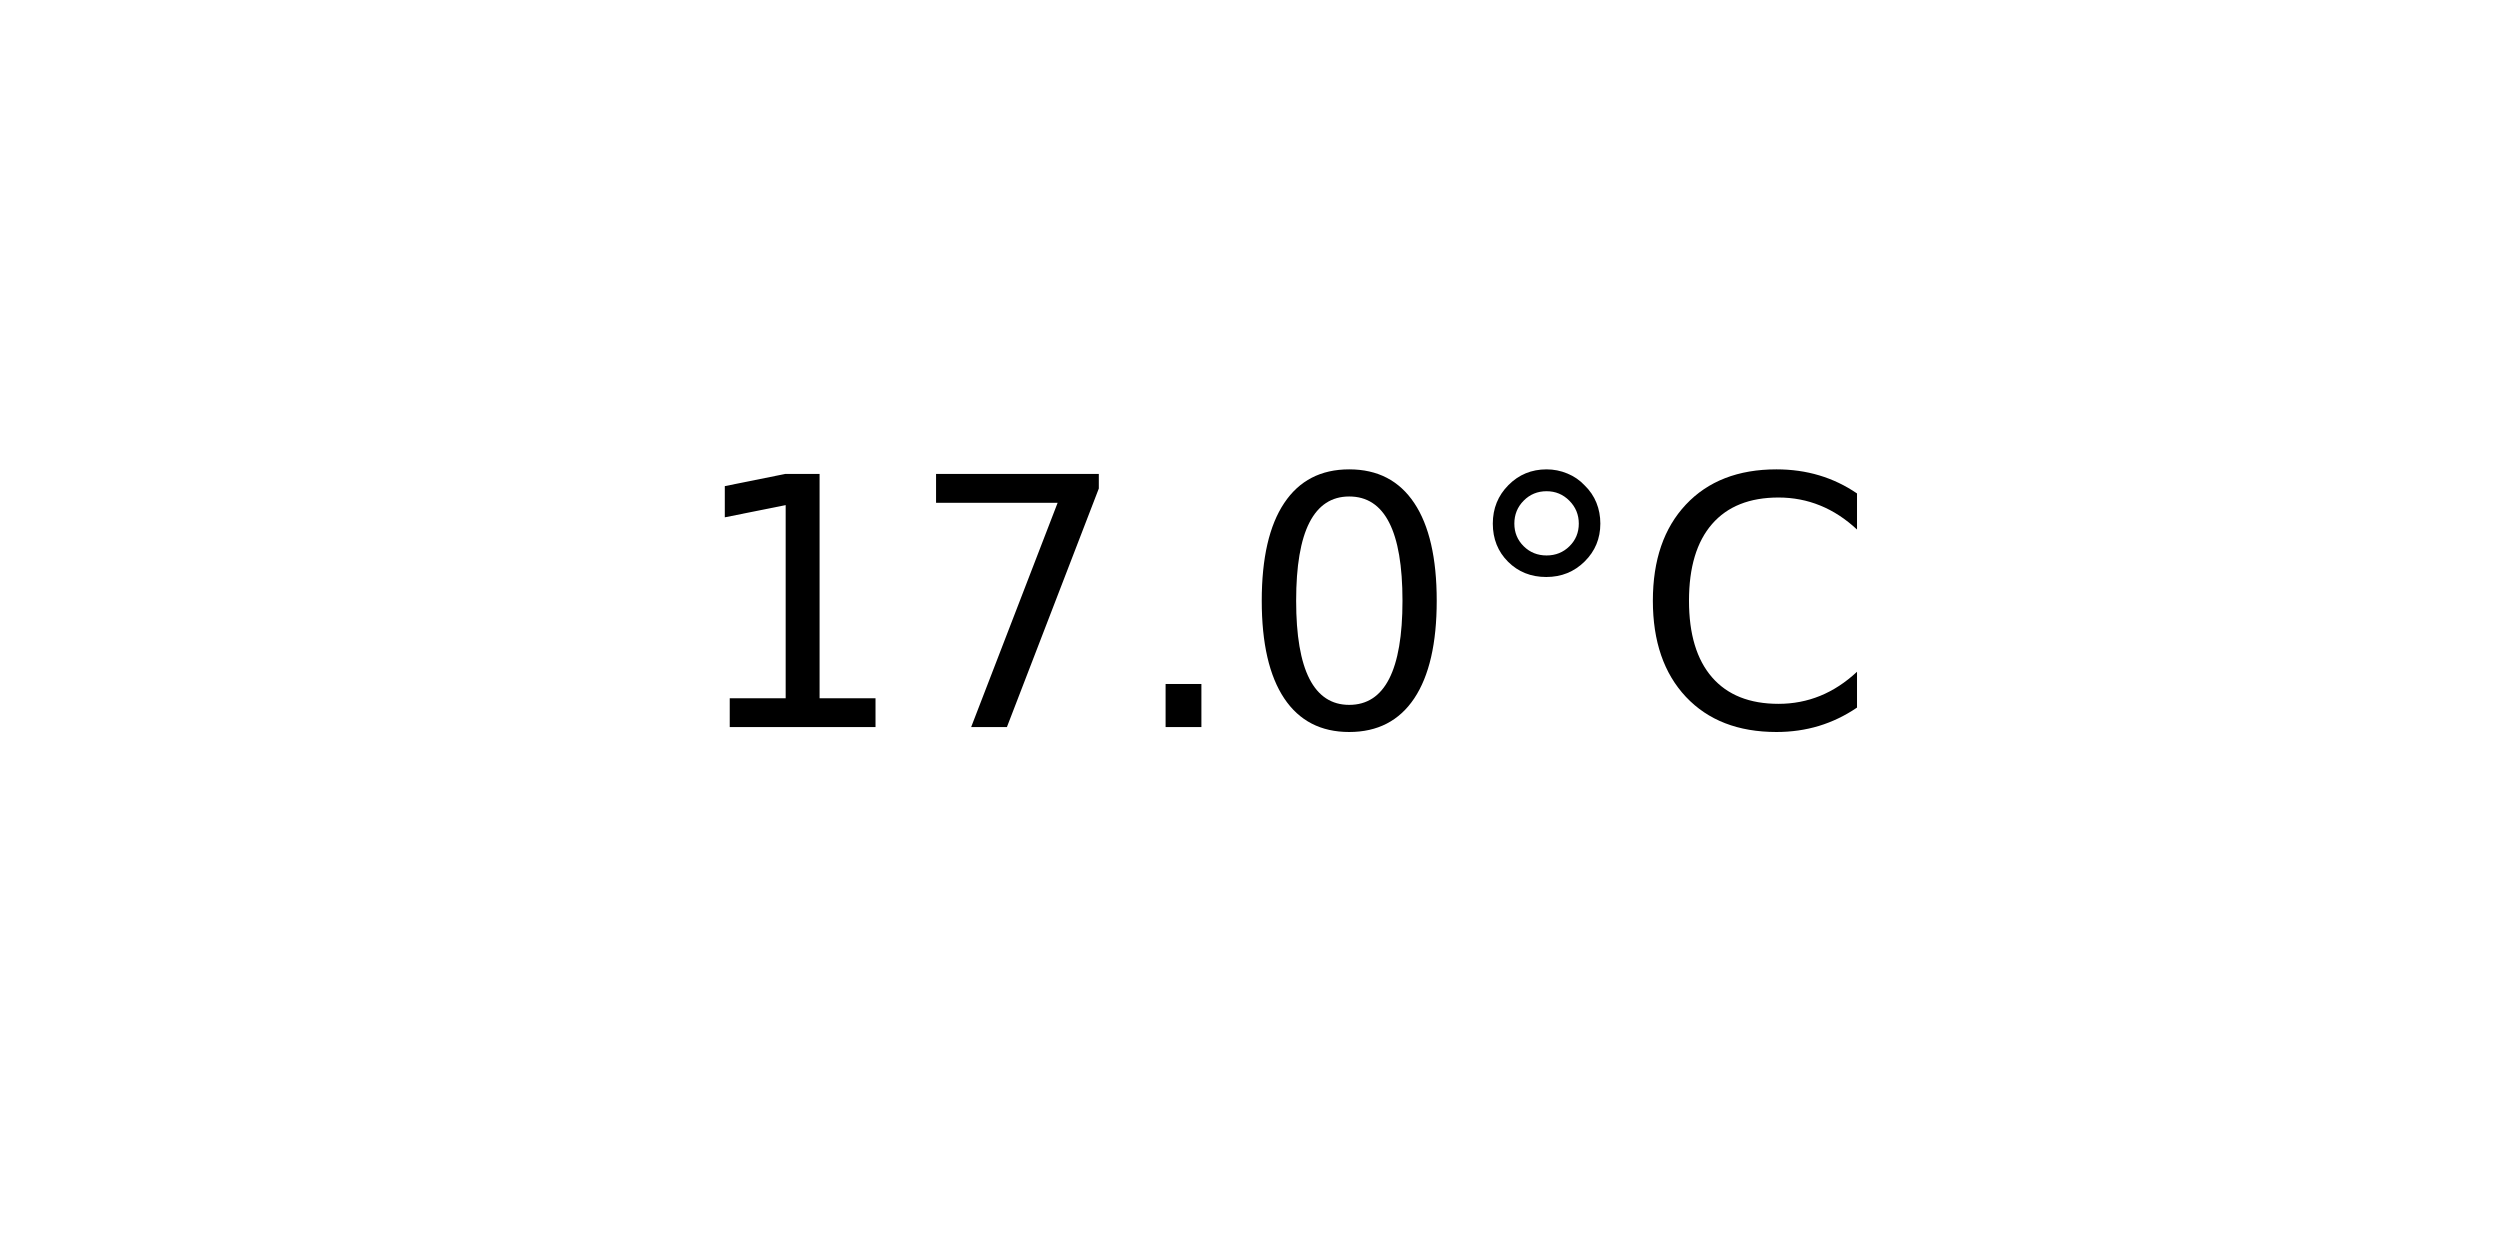
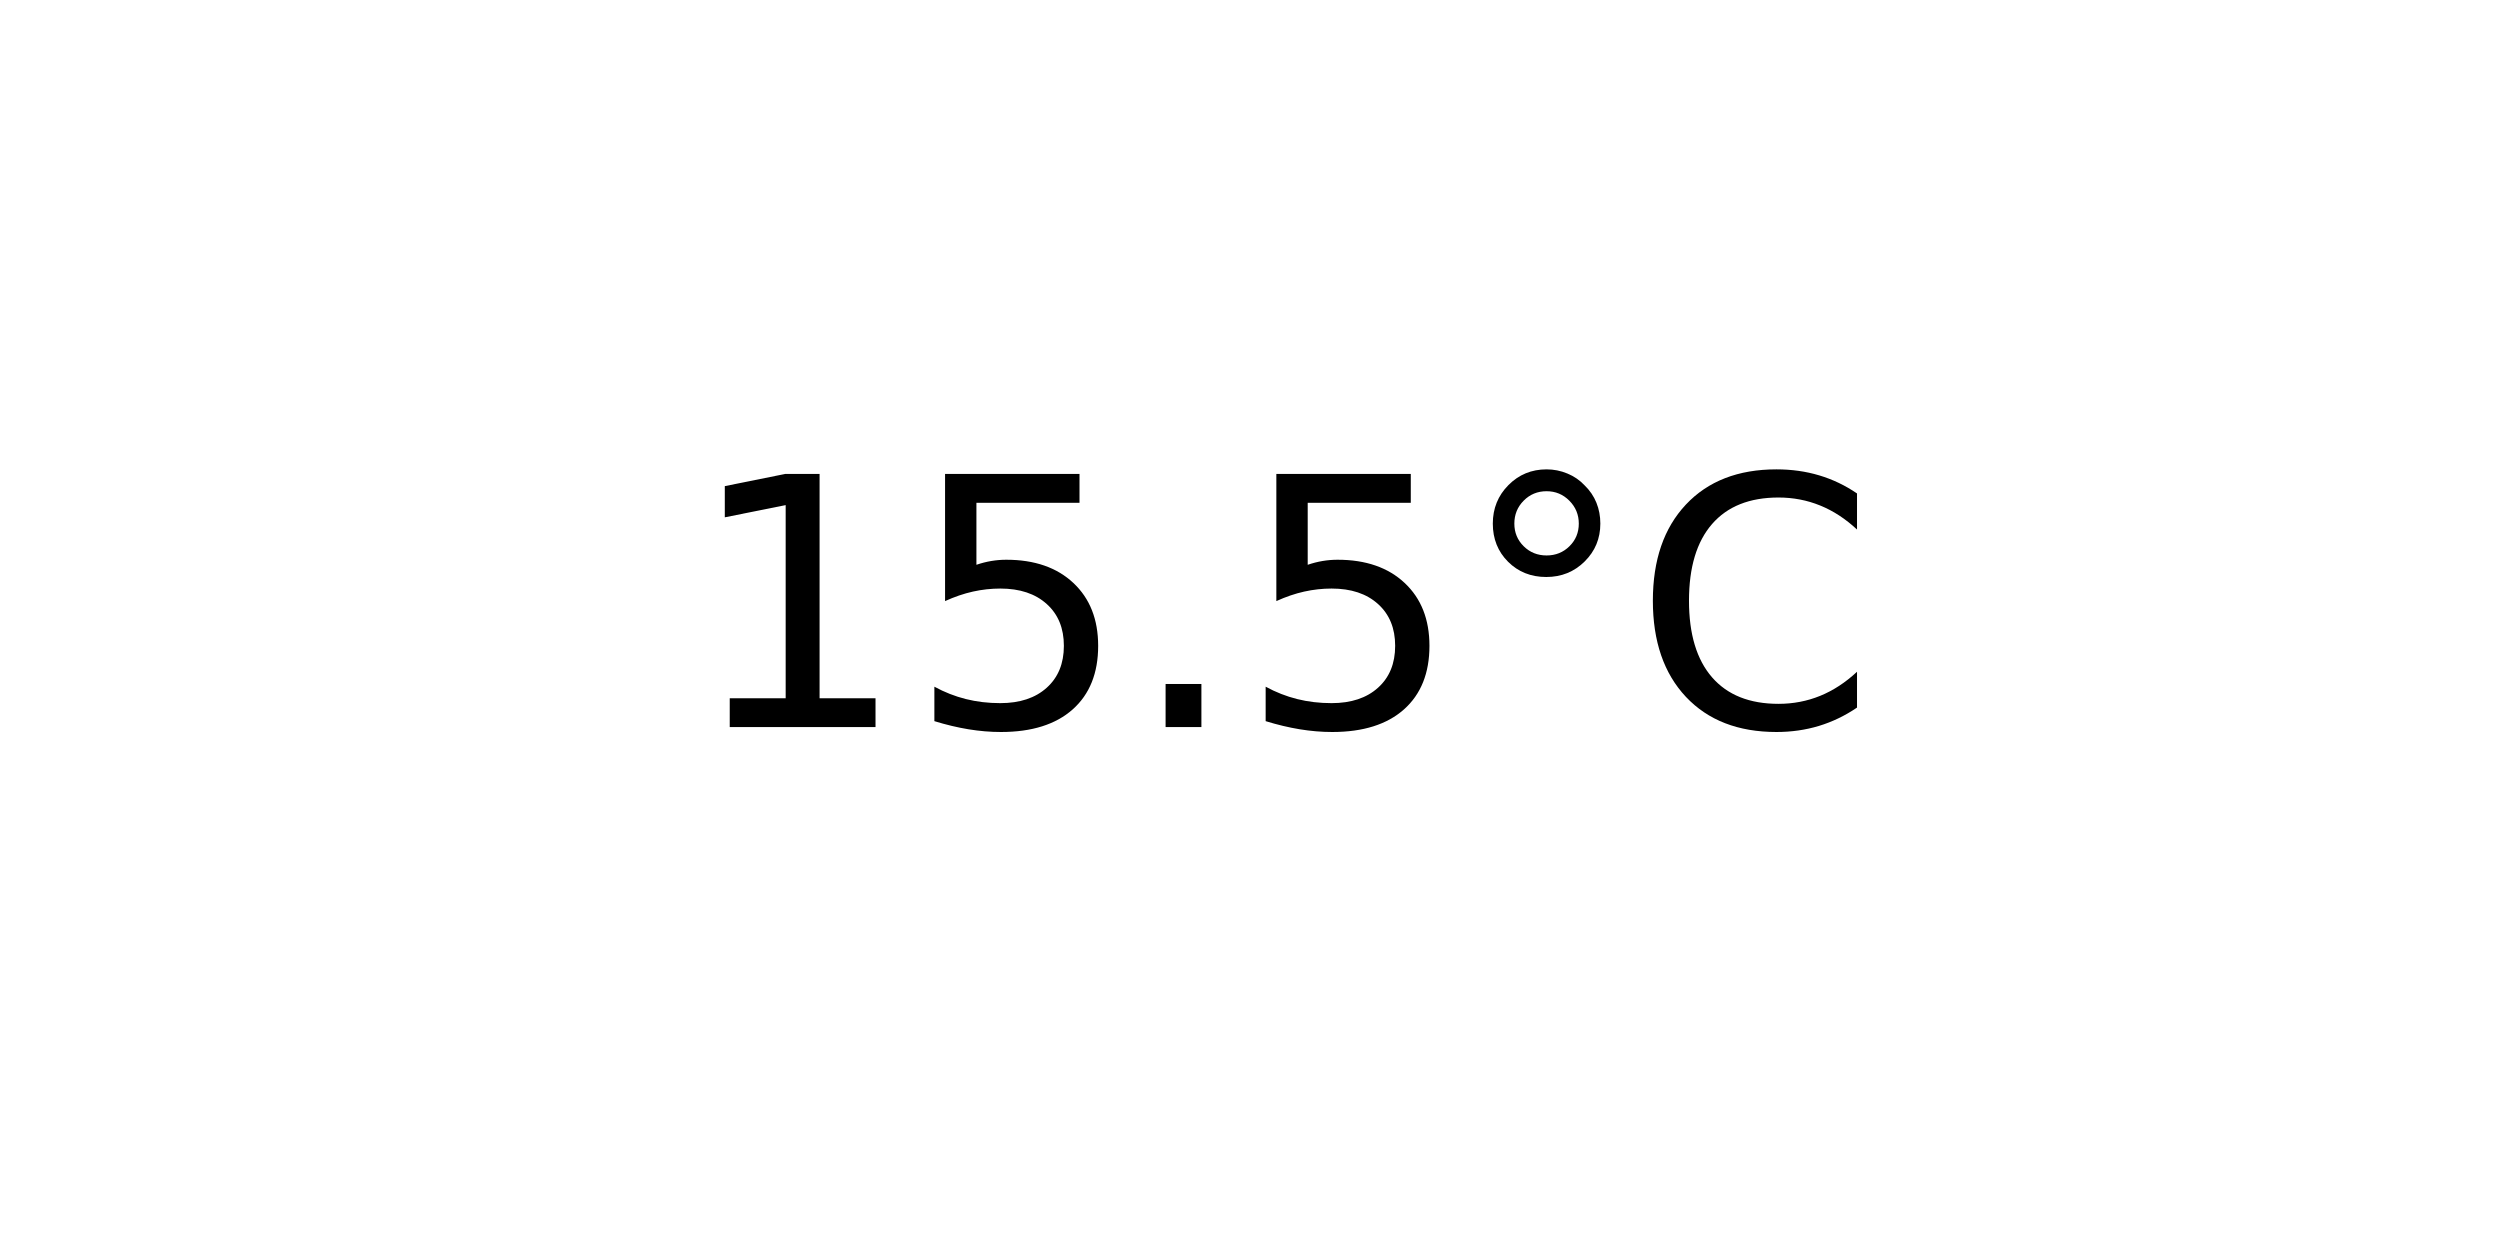
<svg xmlns="http://www.w3.org/2000/svg" xmlns:xlink="http://www.w3.org/1999/xlink" width="72pt" height="36pt" viewBox="0 0 72 36" version="1.1">
  <defs>
    <style type="text/css">*{stroke-linejoin: round; stroke-linecap: butt}</style>
  </defs>
  <g id="figure_1">
    <g id="axes_1">
      <g id="text_1">
        <g transform="translate(19.77578 20.93937) scale(0.1 -0.1)">
          <defs>
            <path id="DejaVuSans-31" d="M 794 531  L 1825 531  L 1825 4091  L 703 3866  L 703 4441  L 1819 4666  L 2450 4666  L 2450 531  L 3481 531  L 3481 0  L 794 0  L 794 531  z " transform="scale(0.015625)" />
-             <path id="DejaVuSans-37" d="M 525 4666  L 3525 4666  L 3525 4397  L 1831 0  L 1172 0  L 2766 4134  L 525 4134  L 525 4666  z " transform="scale(0.015625)" />
+             <path id="DejaVuSans-35" d="M 691 4666  L 3169 4666  L 3169 4134  L 1269 4134  L 1269 2991  Q 1406 3038 1543 3061  Q 1681 3084 1819 3084  Q 2600 3084 3056 2656  Q 3513 2228 3513 1497  Q 3513 744 3044 326  Q 2575 -91 1722 -91  Q 1428 -91 1123 -41  Q 819 9 494 109  L 494 744  Q 775 591 1075 516  Q 1375 441 1709 441  Q 2250 441 2565 725  Q 2881 1009 2881 1497  Q 2881 1984 2565 2268  Q 2250 2553 1709 2553  Q 1456 2553 1204 2497  Q 953 2441 691 2322  L 691 4666  z " transform="scale(0.015625)" />
            <path id="DejaVuSans-2e" d="M 684 794  L 1344 794  L 1344 0  L 684 0  L 684 794  z " transform="scale(0.015625)" />
-             <path id="DejaVuSans-30" d="M 2034 4250  Q 1547 4250 1301 3770  Q 1056 3291 1056 2328  Q 1056 1369 1301 889  Q 1547 409 2034 409  Q 2525 409 2770 889  Q 3016 1369 3016 2328  Q 3016 3291 2770 3770  Q 2525 4250 2034 4250  z M 2034 4750  Q 2819 4750 3233 4129  Q 3647 3509 3647 2328  Q 3647 1150 3233 529  Q 2819 -91 2034 -91  Q 1250 -91 836 529  Q 422 1150 422 2328  Q 422 3509 836 4129  Q 1250 4750 2034 4750  z " transform="scale(0.015625)" />
            <path id="DejaVuSans-b0" d="M 1600 4347  Q 1350 4347 1178 4173  Q 1006 4000 1006 3750  Q 1006 3503 1178 3333  Q 1350 3163 1600 3163  Q 1850 3163 2022 3333  Q 2194 3503 2194 3750  Q 2194 3997 2020 4172  Q 1847 4347 1600 4347  z M 1600 4750  Q 1800 4750 1984 4673  Q 2169 4597 2303 4453  Q 2447 4313 2519 4134  Q 2591 3956 2591 3750  Q 2591 3338 2302 3052  Q 2013 2766 1594 2766  Q 1172 2766 890 3047  Q 609 3328 609 3750  Q 609 4169 896 4459  Q 1184 4750 1600 4750  z " transform="scale(0.015625)" />
            <path id="DejaVuSans-43" d="M 4122 4306  L 4122 3641  Q 3803 3938 3442 4084  Q 3081 4231 2675 4231  Q 1875 4231 1450 3742  Q 1025 3253 1025 2328  Q 1025 1406 1450 917  Q 1875 428 2675 428  Q 3081 428 3442 575  Q 3803 722 4122 1019  L 4122 359  Q 3791 134 3420 21  Q 3050 -91 2638 -91  Q 1578 -91 968 557  Q 359 1206 359 2328  Q 359 3453 968 4101  Q 1578 4750 2638 4750  Q 3056 4750 3426 4639  Q 3797 4528 4122 4306  z " transform="scale(0.015625)" />
          </defs>
          <use xlink:href="#DejaVuSans-31" />
-           <use xlink:href="#DejaVuSans-37" x="63.623" />
+           <use xlink:href="#DejaVuSans-35" x="63.623" />
          <use xlink:href="#DejaVuSans-2e" x="127.246" />
-           <use xlink:href="#DejaVuSans-30" x="159.033" />
+           <use xlink:href="#DejaVuSans-35" x="159.033" />
          <use xlink:href="#DejaVuSans-b0" x="222.656" />
          <use xlink:href="#DejaVuSans-43" x="272.656" />
        </g>
      </g>
    </g>
  </g>
</svg>
